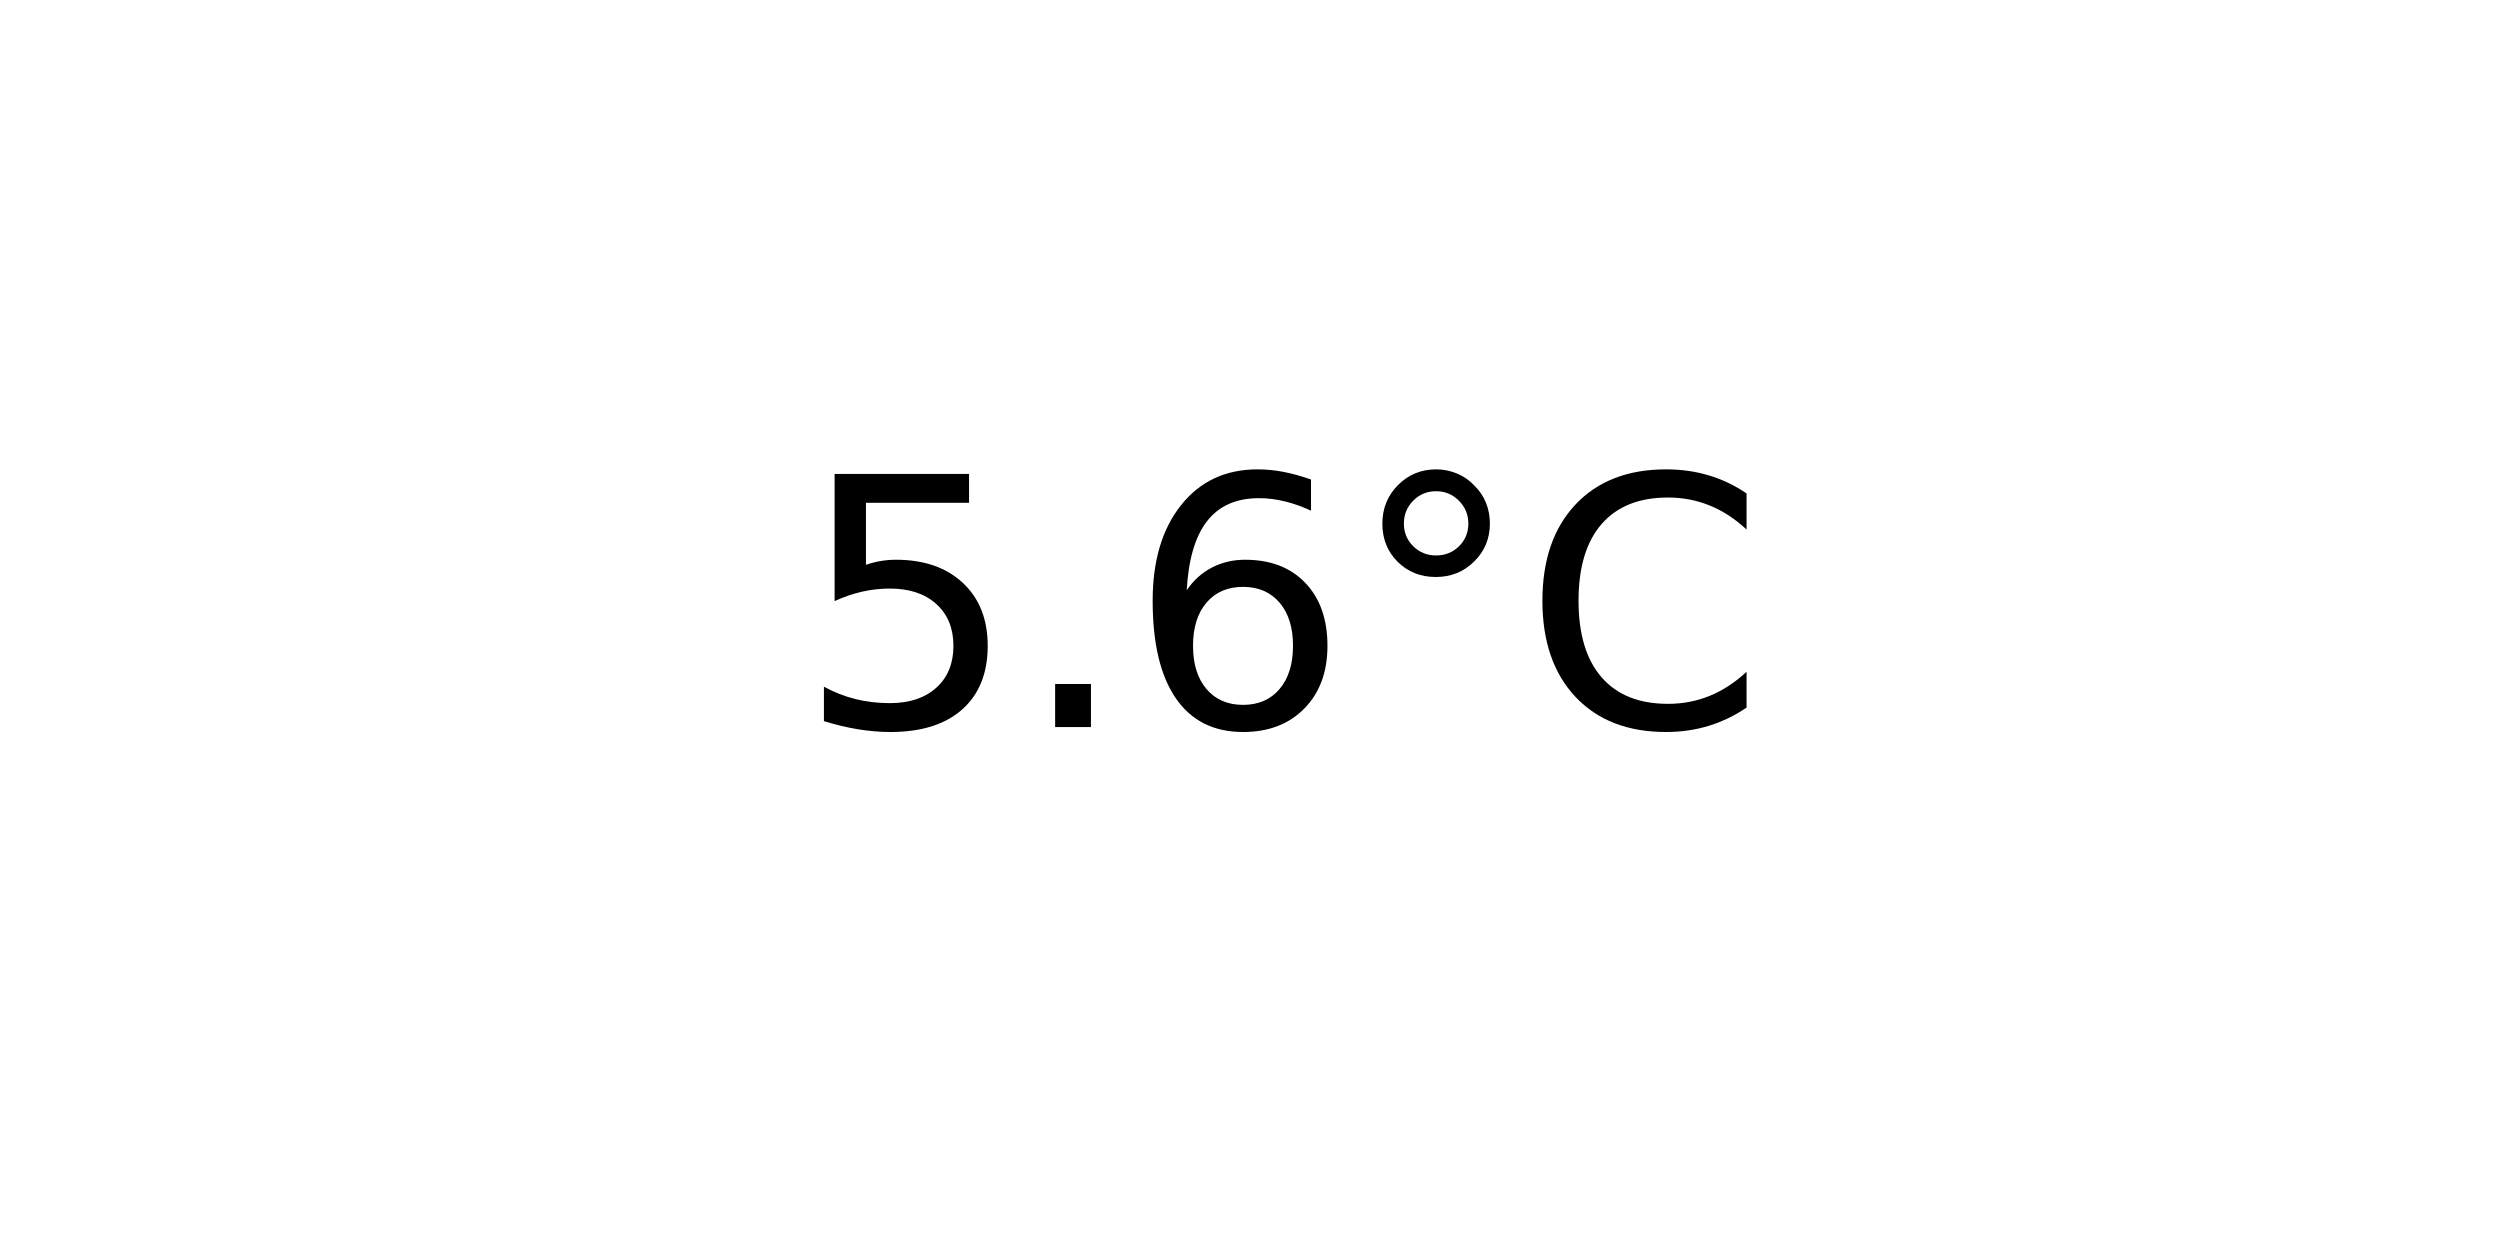
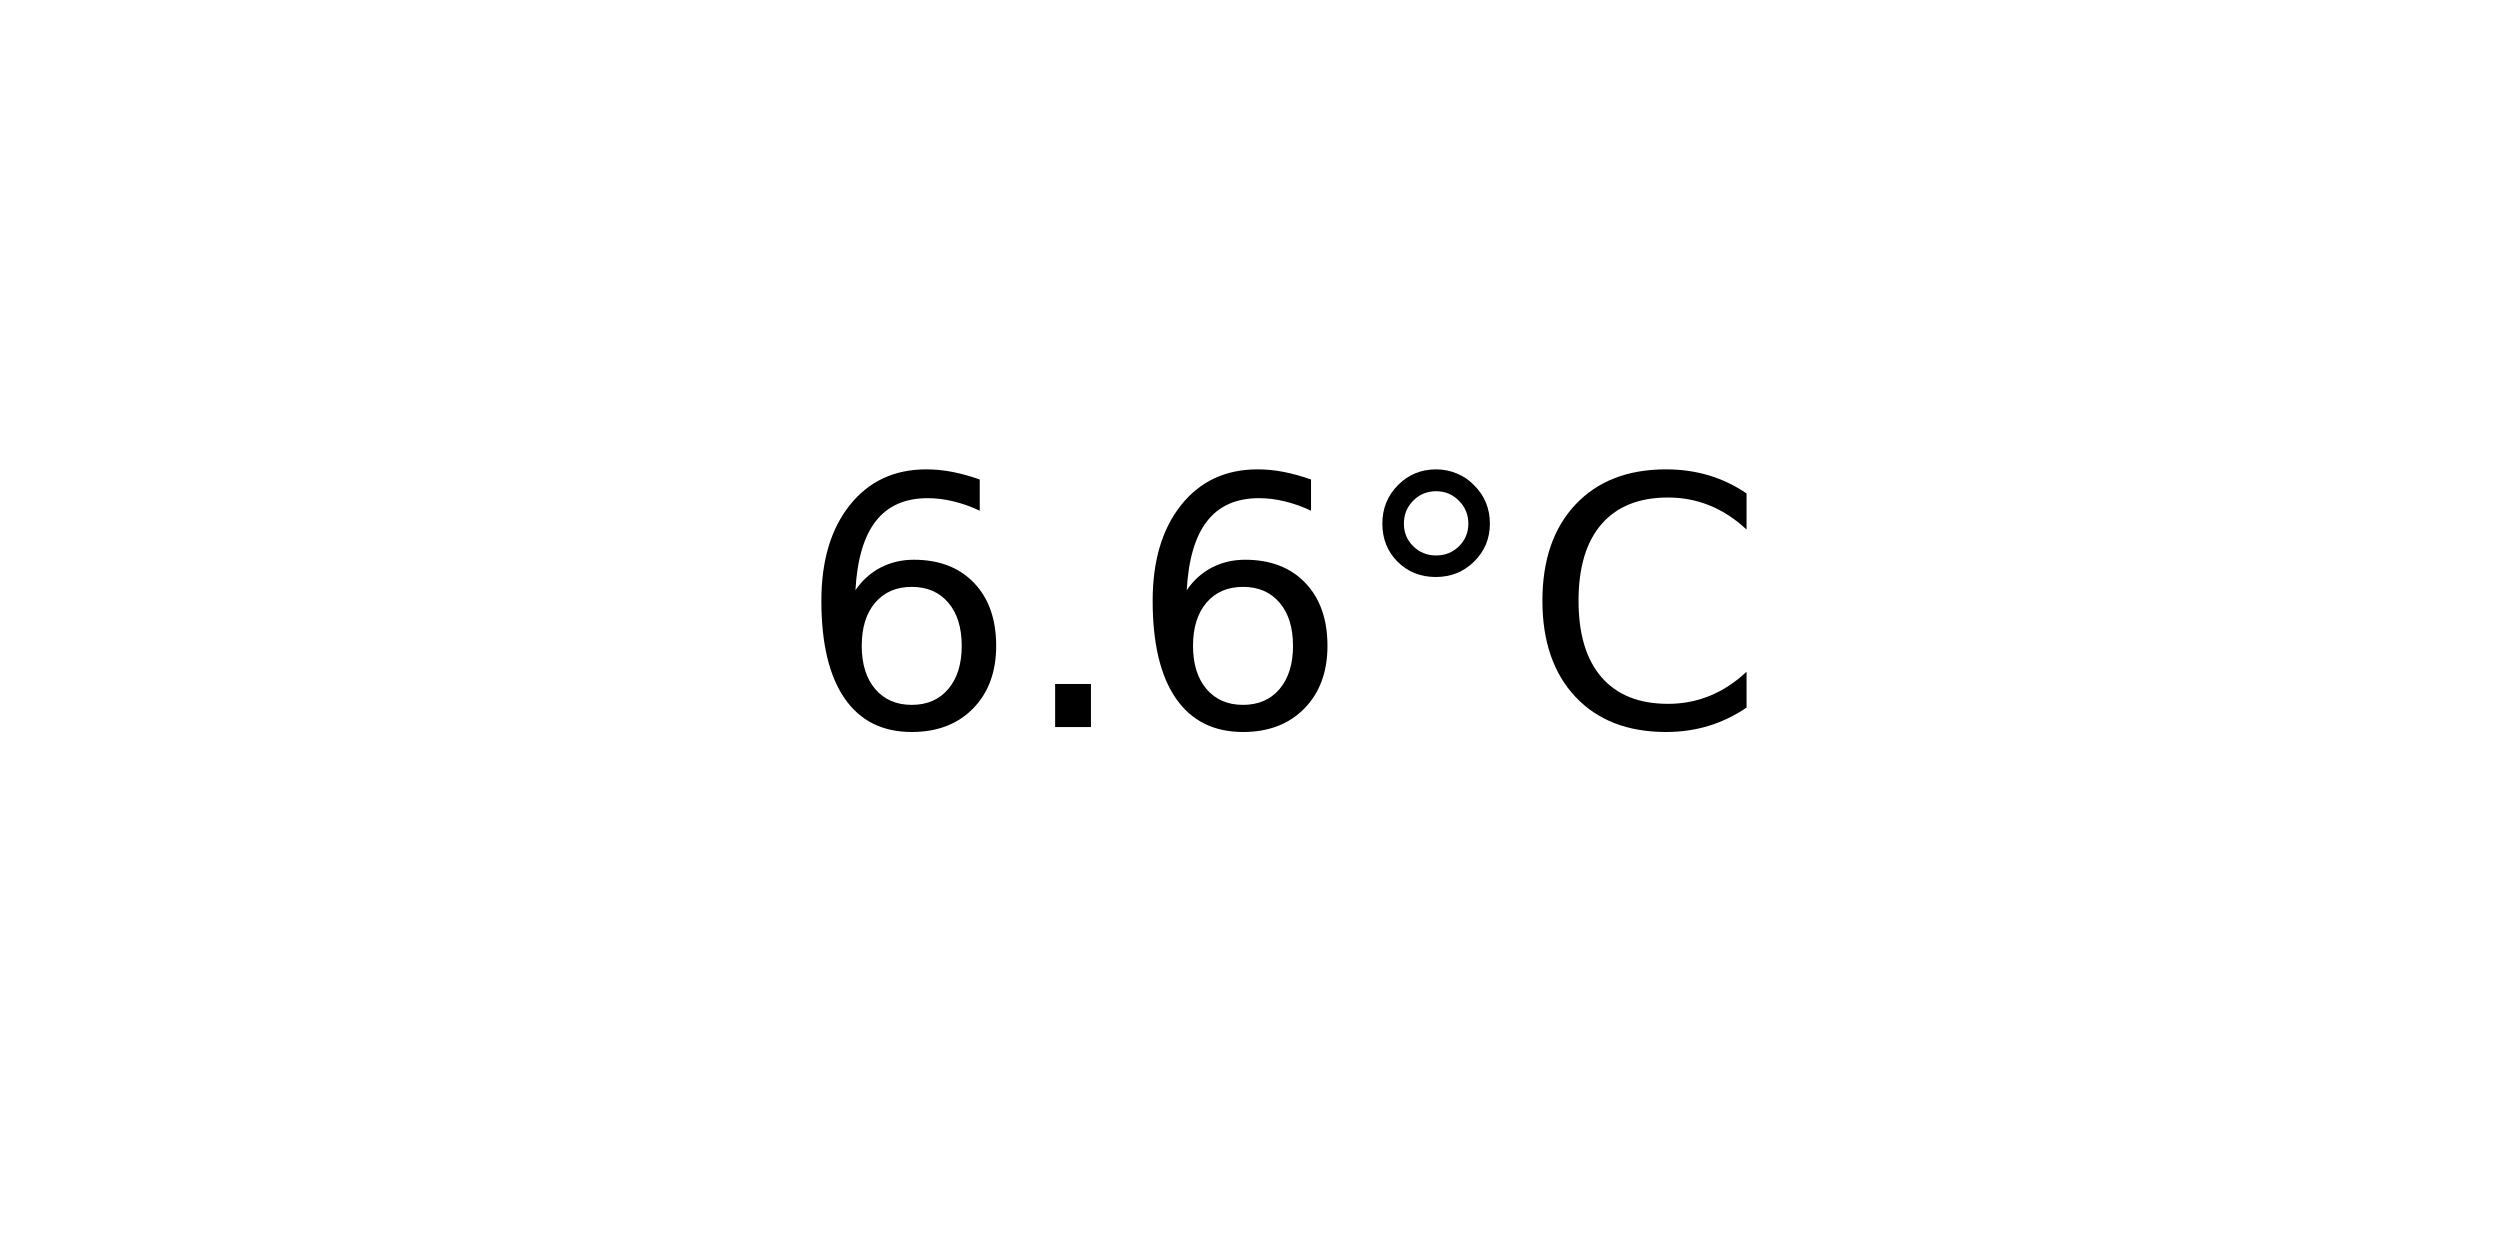
<svg xmlns="http://www.w3.org/2000/svg" xmlns:xlink="http://www.w3.org/1999/xlink" width="72pt" height="36pt" viewBox="0 0 72 36" version="1.1">
  <defs>
    <style type="text/css">*{stroke-linejoin: round; stroke-linecap: butt}</style>
  </defs>
  <g id="figure_1">
    <g id="axes_1">
      <g id="text_1">
        <g transform="translate(22.95703 20.93937) scale(0.1 -0.1)">
          <defs>
-             <path id="DejaVuSans-35" d="M 691 4666  L 3169 4666  L 3169 4134  L 1269 4134  L 1269 2991  Q 1406 3038 1543 3061  Q 1681 3084 1819 3084  Q 2600 3084 3056 2656  Q 3513 2228 3513 1497  Q 3513 744 3044 326  Q 2575 -91 1722 -91  Q 1428 -91 1123 -41  Q 819 9 494 109  L 494 744  Q 775 591 1075 516  Q 1375 441 1709 441  Q 2250 441 2565 725  Q 2881 1009 2881 1497  Q 2881 1984 2565 2268  Q 2250 2553 1709 2553  Q 1456 2553 1204 2497  Q 953 2441 691 2322  L 691 4666  z " transform="scale(0.015625)" />
+             <path id="DejaVuSans-36" d="M 2113 2584  Q 1688 2584 1439 2293  Q 1191 2003 1191 1497  Q 1191 994 1439 701  Q 1688 409 2113 409  Q 2538 409 2786 701  Q 3034 994 3034 1497  Q 3034 2003 2786 2293  Q 2538 2584 2113 2584  z M 3366 4563  L 3366 3988  Q 3128 4100 2886 4159  Q 2644 4219 2406 4219  Q 1781 4219 1451 3797  Q 1122 3375 1075 2522  Q 1259 2794 1537 2939  Q 1816 3084 2150 3084  Q 2853 3084 3261 2657  Q 3669 2231 3669 1497  Q 3669 778 3244 343  Q 2819 -91 2113 -91  Q 1303 -91 875 529  Q 447 1150 447 2328  Q 447 3434 972 4092  Q 1497 4750 2381 4750  Q 2619 4750 2861 4703  Q 3103 4656 3366 4563  z " transform="scale(0.015625)" />
            <path id="DejaVuSans-2e" d="M 684 794  L 1344 794  L 1344 0  L 684 0  L 684 794  z " transform="scale(0.015625)" />
-             <path id="DejaVuSans-36" d="M 2113 2584  Q 1688 2584 1439 2293  Q 1191 2003 1191 1497  Q 1191 994 1439 701  Q 1688 409 2113 409  Q 2538 409 2786 701  Q 3034 994 3034 1497  Q 3034 2003 2786 2293  Q 2538 2584 2113 2584  z M 3366 4563  L 3366 3988  Q 3128 4100 2886 4159  Q 2644 4219 2406 4219  Q 1781 4219 1451 3797  Q 1122 3375 1075 2522  Q 1259 2794 1537 2939  Q 1816 3084 2150 3084  Q 2853 3084 3261 2657  Q 3669 2231 3669 1497  Q 3669 778 3244 343  Q 2819 -91 2113 -91  Q 1303 -91 875 529  Q 447 1150 447 2328  Q 447 3434 972 4092  Q 1497 4750 2381 4750  Q 2619 4750 2861 4703  Q 3103 4656 3366 4563  z " transform="scale(0.015625)" />
            <path id="DejaVuSans-b0" d="M 1600 4347  Q 1350 4347 1178 4173  Q 1006 4000 1006 3750  Q 1006 3503 1178 3333  Q 1350 3163 1600 3163  Q 1850 3163 2022 3333  Q 2194 3503 2194 3750  Q 2194 3997 2020 4172  Q 1847 4347 1600 4347  z M 1600 4750  Q 1800 4750 1984 4673  Q 2169 4597 2303 4453  Q 2447 4313 2519 4134  Q 2591 3956 2591 3750  Q 2591 3338 2302 3052  Q 2013 2766 1594 2766  Q 1172 2766 890 3047  Q 609 3328 609 3750  Q 609 4169 896 4459  Q 1184 4750 1600 4750  z " transform="scale(0.015625)" />
            <path id="DejaVuSans-43" d="M 4122 4306  L 4122 3641  Q 3803 3938 3442 4084  Q 3081 4231 2675 4231  Q 1875 4231 1450 3742  Q 1025 3253 1025 2328  Q 1025 1406 1450 917  Q 1875 428 2675 428  Q 3081 428 3442 575  Q 3803 722 4122 1019  L 4122 359  Q 3791 134 3420 21  Q 3050 -91 2638 -91  Q 1578 -91 968 557  Q 359 1206 359 2328  Q 359 3453 968 4101  Q 1578 4750 2638 4750  Q 3056 4750 3426 4639  Q 3797 4528 4122 4306  z " transform="scale(0.015625)" />
          </defs>
-           <use xlink:href="#DejaVuSans-35" />
+           <use xlink:href="#DejaVuSans-36" />
          <use xlink:href="#DejaVuSans-2e" x="63.623" />
          <use xlink:href="#DejaVuSans-36" x="95.41" />
          <use xlink:href="#DejaVuSans-b0" x="159.033" />
          <use xlink:href="#DejaVuSans-43" x="209.033" />
        </g>
      </g>
    </g>
  </g>
</svg>
